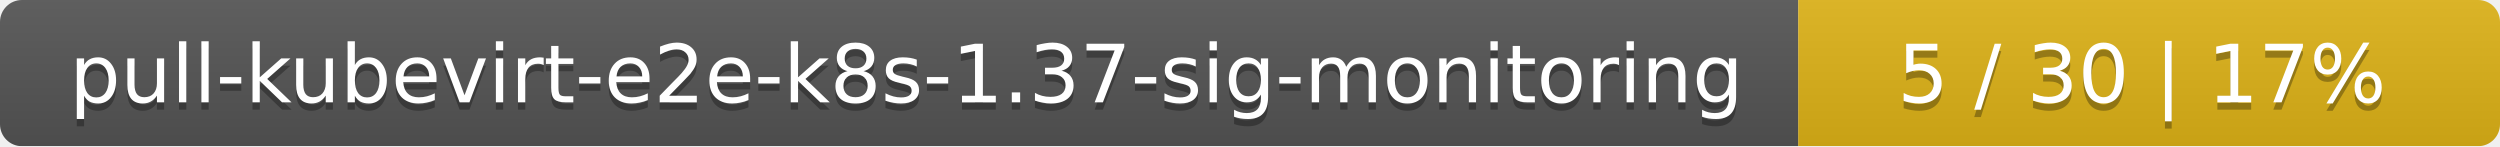
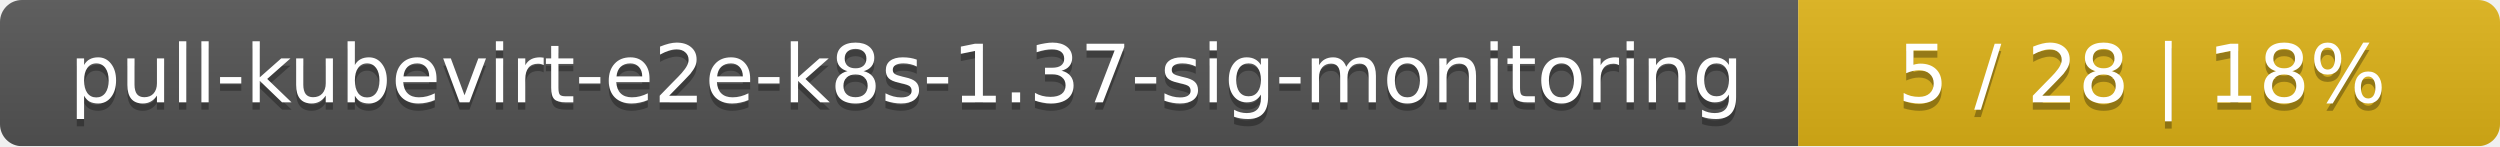
<svg xmlns="http://www.w3.org/2000/svg" width="342" height="20">
  <linearGradient id="smooth" x2="0" y2="100%">
    <stop offset="0" stop-color="#bbb" stop-opacity=".1" />
    <stop offset="1" stop-opacity=".1" />
  </linearGradient>
  <mask id="round">
    <rect width="342" height="20" rx="3" fill="#fff" />
  </mask>
  <g mask="url(#round)">
    <rect width="246" height="20" fill="#555" />
    <rect x="246" width="96" height="20" fill="#dfb317" />
    <rect width="342" height="20" fill="url(#smooth)" />
  </g>
  <g fill="#fff" text-anchor="middle" font-family="DejaVu Sans,Verdana,Geneva,sans-serif" font-size="11">
    <text x="124" y="15" fill="#010101" fill-opacity=".3">pull-kubevirt-e2e-k8s-1.37-sig-monitoring</text>
    <text x="124" y="14">pull-kubevirt-e2e-k8s-1.37-sig-monitoring</text>
-     <text x="293" y="15" fill="#010101" fill-opacity=".3">5 / 30    |    17%</text>
-     <text x="293" y="14">5 / 30    |    17%</text>
+     <text x="293" y="15" fill="#010101" fill-opacity=".3">5 / 28    |    18%</text>
+     <text x="293" y="14">5 / 28    |    18%</text>
  </g>
</svg>
